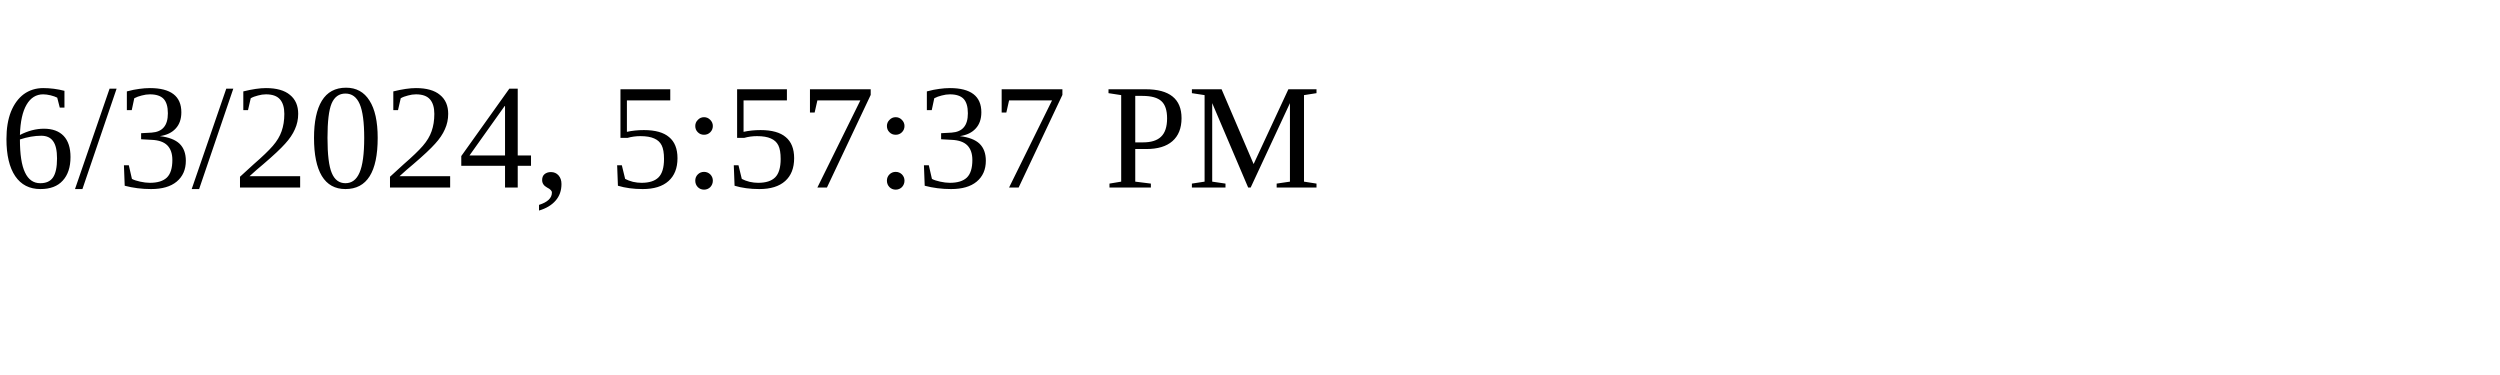
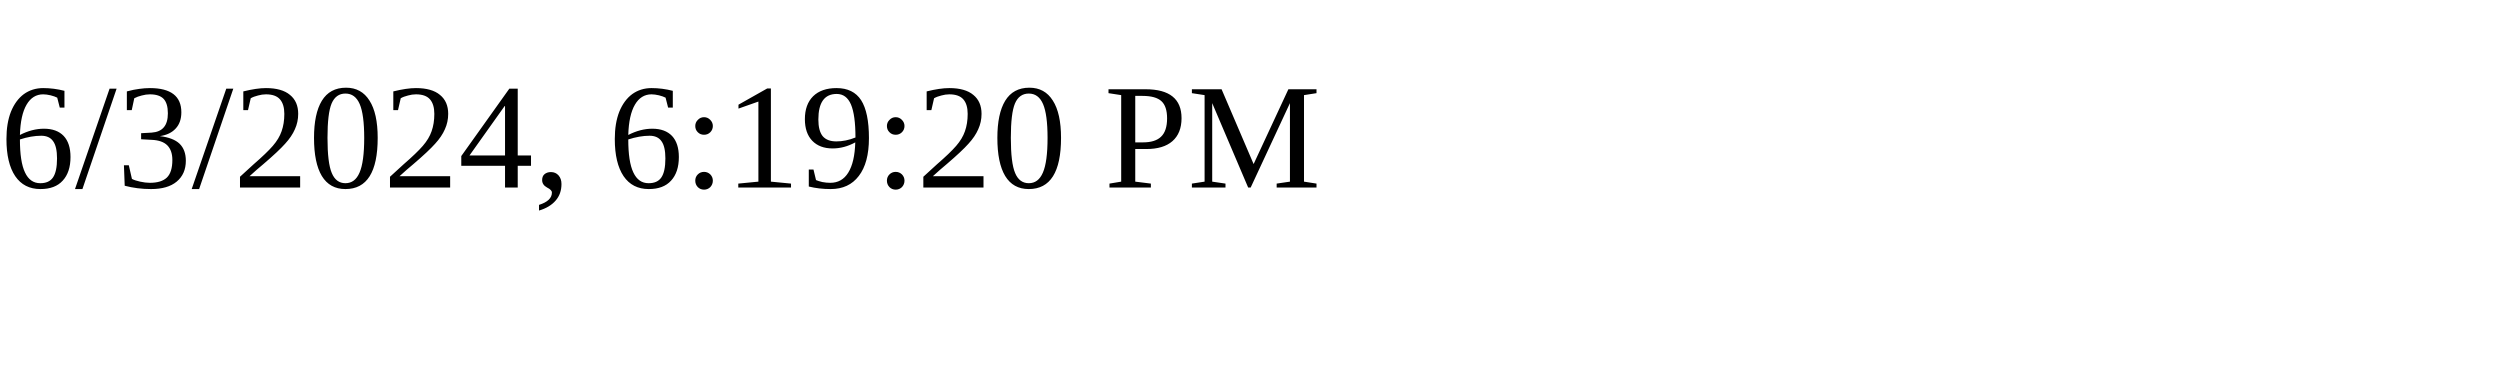
<svg xmlns="http://www.w3.org/2000/svg" height="30" width="200">
-   <text x="0" y="15">6/3/2024, 5:57:37 PM</text>
+   <text x="0" y="15">6/3/2024, 6:19:20 PM</text>
</svg>
